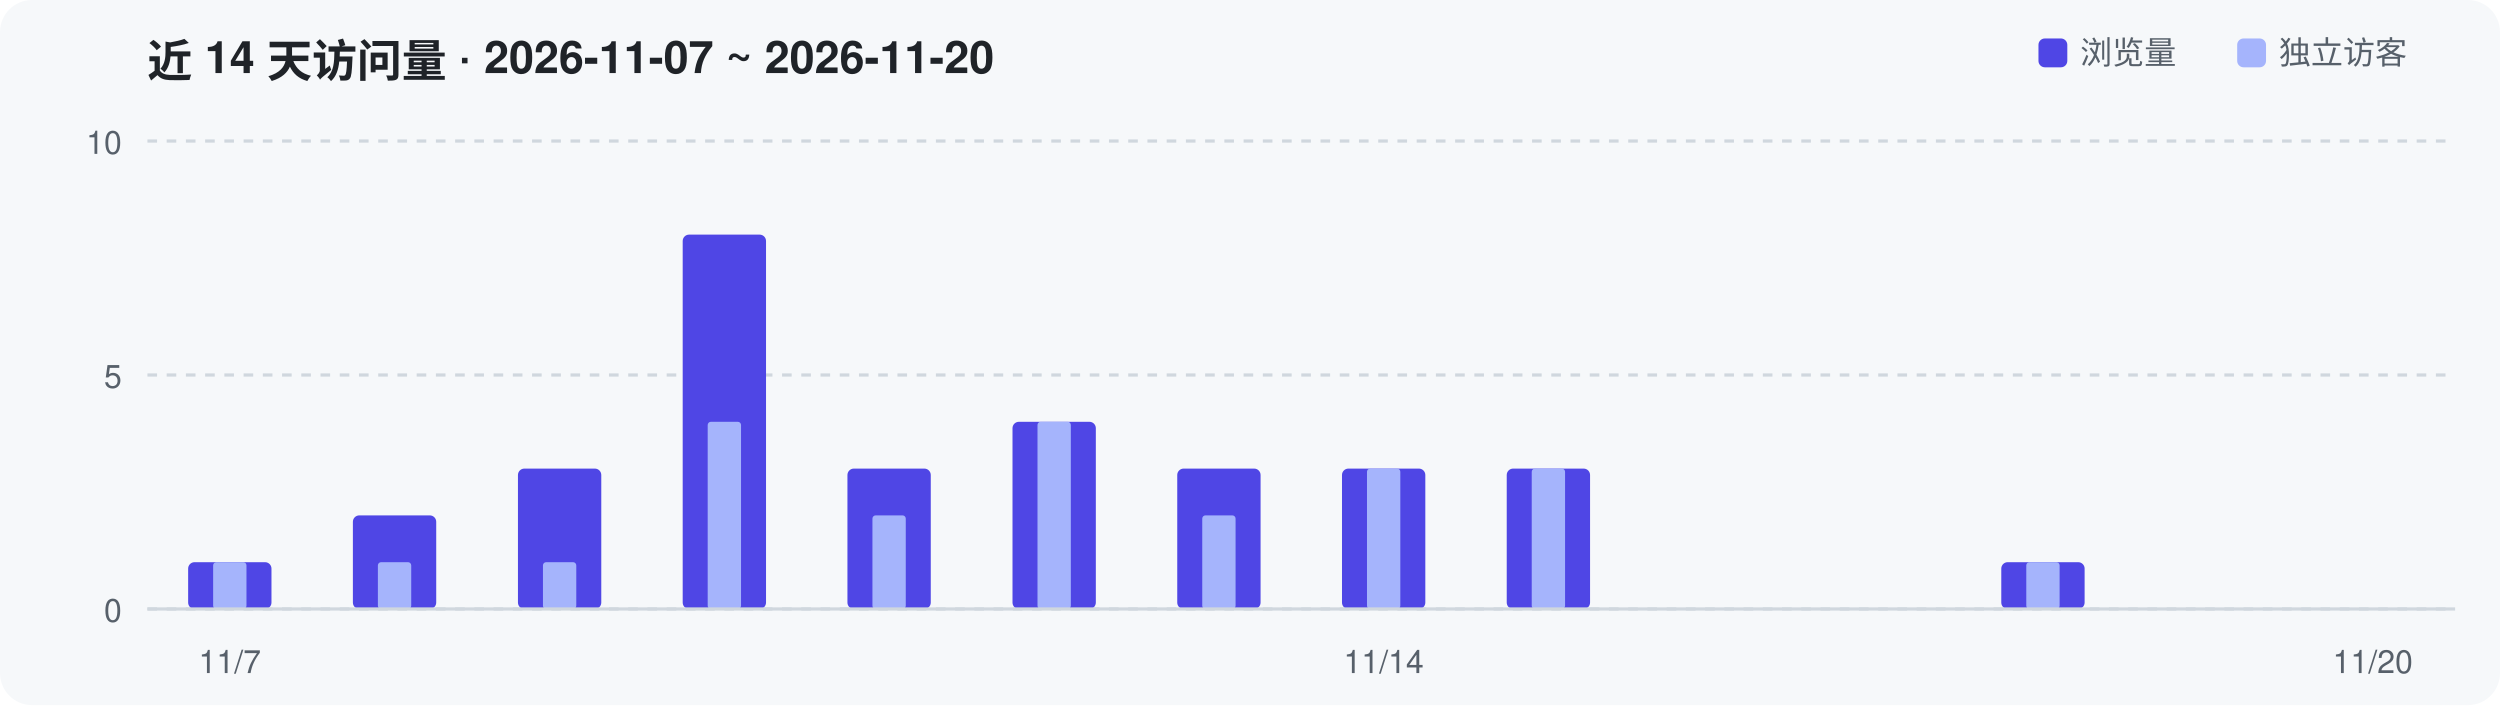
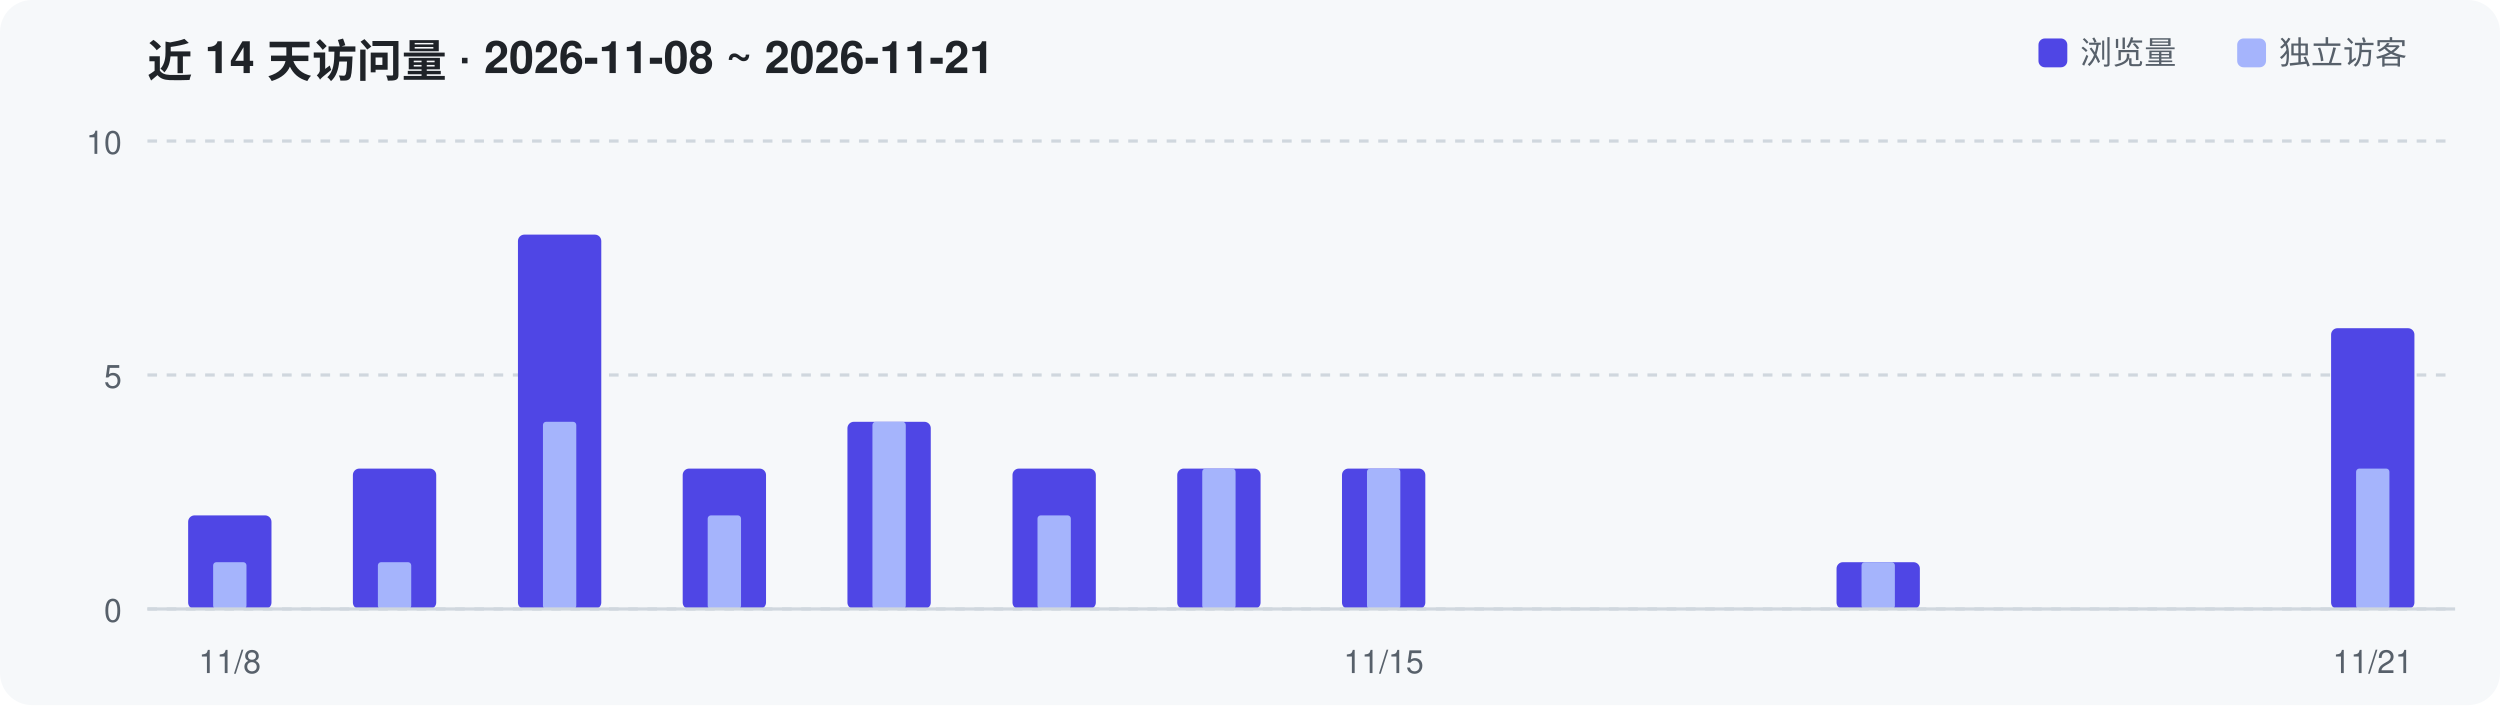
<svg xmlns="http://www.w3.org/2000/svg" width="780" height="220" viewBox="0 0 780 220" role="img" aria-label="Repository traffic over the last 14 days">
  <rect width="780" height="220" rx="10" fill="#F6F8FA" />
-   <text x="46" y="24" font-family="-apple-system,Segoe UI,Helvetica,Arial,sans-serif" font-size="14" font-weight="600" fill="#1F2328">近 14 天访问量 · 2026-11-07 ~ 2026-11-20</text>
+   <text x="46" y="24" font-family="-apple-system,Segoe UI,Helvetica,Arial,sans-serif" font-size="14" font-weight="600" fill="#1F2328">近 14 天访问量 · 2026-11-08 ~ 2026-11-21</text>
  <line x1="46" y1="190.0" x2="766" y2="190.0" stroke="#D0D7DE" stroke-width="1" stroke-dasharray="3 3" />
  <text x="38" y="194.0" text-anchor="end" font-family="-apple-system,Segoe UI,Helvetica,Arial,sans-serif" font-size="10" fill="#57606A">0</text>
  <line x1="46" y1="117.0" x2="766" y2="117.0" stroke="#D0D7DE" stroke-width="1" stroke-dasharray="3 3" />
  <text x="38" y="121.0" text-anchor="end" font-family="-apple-system,Segoe UI,Helvetica,Arial,sans-serif" font-size="10" fill="#57606A">5</text>
  <line x1="46" y1="44.0" x2="766" y2="44.0" stroke="#D0D7DE" stroke-width="1" stroke-dasharray="3 3" />
  <text x="38" y="48.0" text-anchor="end" font-family="-apple-system,Segoe UI,Helvetica,Arial,sans-serif" font-size="10" fill="#57606A">10</text>
-   <rect x="58.7" y="175.4" width="26.0" height="14.6" rx="2" fill="#4F46E5" />
+   <rect x="58.7" y="160.8" width="26.0" height="29.2" rx="2" fill="#4F46E5" />
  <rect x="66.5" y="175.4" width="10.4" height="14.6" rx="1" fill="#A5B4FC" />
-   <rect x="110.1" y="160.8" width="26.0" height="29.2" rx="2" fill="#4F46E5" />
+   <rect x="110.1" y="146.2" width="26.0" height="43.8" rx="2" fill="#4F46E5" />
  <rect x="117.9" y="175.4" width="10.4" height="14.6" rx="1" fill="#A5B4FC" />
-   <rect x="161.6" y="146.2" width="26.0" height="43.8" rx="2" fill="#4F46E5" />
-   <rect x="169.4" y="175.4" width="10.4" height="14.6" rx="1" fill="#A5B4FC" />
-   <rect x="213.0" y="73.2" width="26.0" height="116.8" rx="2" fill="#4F46E5" />
-   <rect x="220.8" y="131.6" width="10.4" height="58.4" rx="1" fill="#A5B4FC" />
-   <rect x="264.4" y="146.2" width="26.0" height="43.8" rx="2" fill="#4F46E5" />
-   <rect x="272.2" y="160.8" width="10.4" height="29.2" rx="1" fill="#A5B4FC" />
-   <rect x="315.9" y="131.6" width="26.0" height="58.4" rx="2" fill="#4F46E5" />
-   <rect x="323.7" y="131.6" width="10.4" height="58.4" rx="1" fill="#A5B4FC" />
+   <rect x="161.6" y="73.2" width="26.0" height="116.8" rx="2" fill="#4F46E5" />
+   <rect x="169.4" y="131.6" width="10.4" height="58.4" rx="1" fill="#A5B4FC" />
+   <rect x="213.0" y="146.2" width="26.0" height="43.8" rx="2" fill="#4F46E5" />
+   <rect x="220.8" y="160.8" width="10.4" height="29.2" rx="1" fill="#A5B4FC" />
+   <rect x="264.4" y="131.6" width="26.0" height="58.4" rx="2" fill="#4F46E5" />
+   <rect x="272.2" y="131.6" width="10.4" height="58.4" rx="1" fill="#A5B4FC" />
+   <rect x="315.9" y="146.2" width="26.0" height="43.8" rx="2" fill="#4F46E5" />
+   <rect x="323.7" y="160.8" width="10.4" height="29.2" rx="1" fill="#A5B4FC" />
  <rect x="367.3" y="146.2" width="26.0" height="43.8" rx="2" fill="#4F46E5" />
-   <rect x="375.1" y="160.8" width="10.4" height="29.2" rx="1" fill="#A5B4FC" />
+   <rect x="375.1" y="146.2" width="10.4" height="43.8" rx="1" fill="#A5B4FC" />
  <rect x="418.7" y="146.2" width="26.0" height="43.8" rx="2" fill="#4F46E5" />
  <rect x="426.5" y="146.2" width="10.4" height="43.8" rx="1" fill="#A5B4FC" />
-   <rect x="470.1" y="146.2" width="26.0" height="43.8" rx="2" fill="#4F46E5" />
-   <rect x="477.9" y="146.2" width="10.4" height="43.8" rx="1" fill="#A5B4FC" />
-   <rect x="624.4" y="175.4" width="26.0" height="14.6" rx="2" fill="#4F46E5" />
-   <rect x="632.2" y="175.4" width="10.4" height="14.6" rx="1" fill="#A5B4FC" />
+   <rect x="573.0" y="175.4" width="26.0" height="14.6" rx="2" fill="#4F46E5" />
+   <rect x="580.8" y="175.4" width="10.4" height="14.6" rx="1" fill="#A5B4FC" />
+   <rect x="727.3" y="102.4" width="26.0" height="87.6" rx="2" fill="#4F46E5" />
+   <rect x="735.1" y="146.2" width="10.4" height="43.8" rx="1" fill="#A5B4FC" />
  <line x1="46" y1="190" x2="766" y2="190" stroke="#D0D7DE" stroke-width="1" />
-   <text x="71.7" y="210" text-anchor="middle" font-family="-apple-system,Segoe UI,Helvetica,Arial,sans-serif" font-size="10" fill="#57606A">11/7</text>
-   <text x="431.7" y="210" text-anchor="middle" font-family="-apple-system,Segoe UI,Helvetica,Arial,sans-serif" font-size="10" fill="#57606A">11/14</text>
-   <text x="740.3" y="210" text-anchor="middle" font-family="-apple-system,Segoe UI,Helvetica,Arial,sans-serif" font-size="10" fill="#57606A">11/20</text>
+   <text x="71.7" y="210" text-anchor="middle" font-family="-apple-system,Segoe UI,Helvetica,Arial,sans-serif" font-size="10" fill="#57606A">11/8</text>
+   <text x="431.7" y="210" text-anchor="middle" font-family="-apple-system,Segoe UI,Helvetica,Arial,sans-serif" font-size="10" fill="#57606A">11/15</text>
+   <text x="740.3" y="210" text-anchor="middle" font-family="-apple-system,Segoe UI,Helvetica,Arial,sans-serif" font-size="10" fill="#57606A">11/21</text>
  <rect x="636" y="12" width="9" height="9" rx="2" fill="#4F46E5" />
  <text x="649" y="20" font-family="-apple-system,Segoe UI,Helvetica,Arial,sans-serif" font-size="10" fill="#57606A">浏览量</text>
  <rect x="698" y="12" width="9" height="9" rx="2" fill="#A5B4FC" />
  <text x="711" y="20" font-family="-apple-system,Segoe UI,Helvetica,Arial,sans-serif" font-size="10" fill="#57606A">独立访客</text>
</svg>
